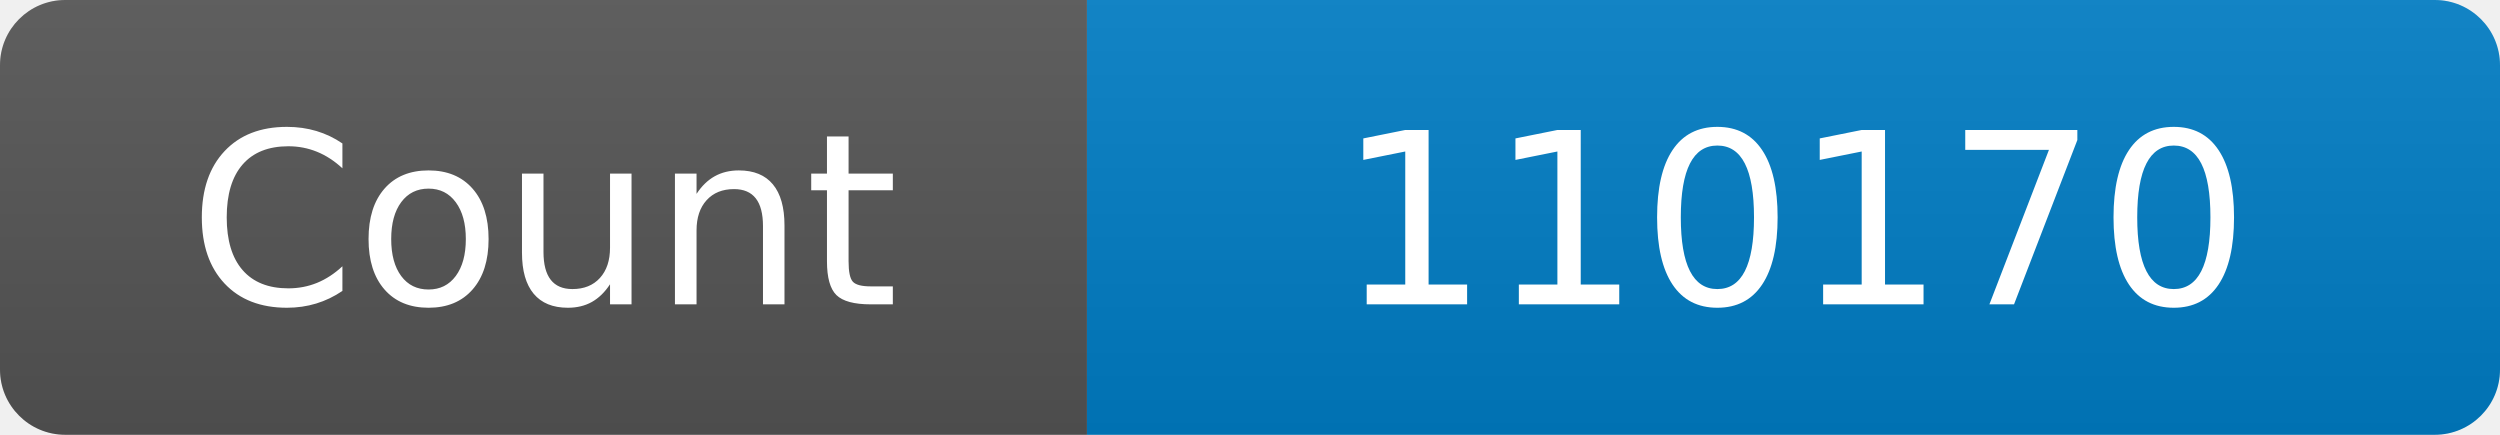
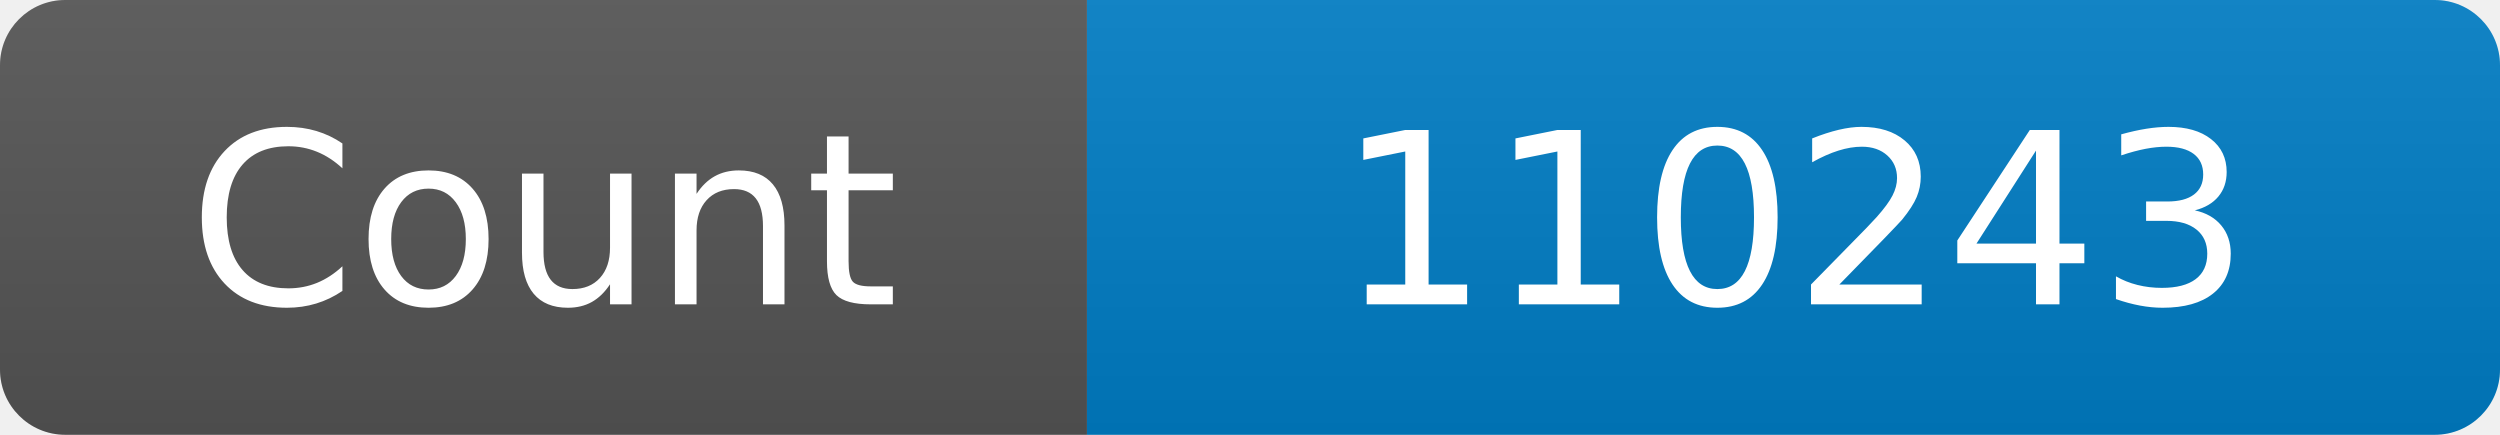
<svg xmlns="http://www.w3.org/2000/svg" width="115" height="20" role="img" aria-label="Maintained?: yes">
  <linearGradient id="s" x2="0" y2="100%">
    <stop offset="0" stop-color="#bbb" stop-opacity=".1" />
    <stop offset="1" stop-opacity=".1" />
  </linearGradient>
  <clipPath id="r">
    <rect width="115" height="20" rx="3" fill="#fff" />
  </clipPath>
  <g clip-path="url(#r)">
    <rect width="50" height="20" fill="#555" />
    <rect x="50" width="160" height="20" fill="#007ec6" />
    <rect width="115" height="20" fill="url(#s)" />
  </g>
  <g fill="#fff" text-anchor="middle" font-family="Verdana,Geneva,DejaVu Sans,sans-serif" font-size="110">
    <text x="250" y="140" transform="scale(.1)" fill="#fff">Count</text>
-     <text x="825" y="140" transform="scale(.1)" fill="#fff">110170</text>
+     <text x="825" y="140" transform="scale(.1)" fill="#fff">110243</text>
  </g>
</svg>
